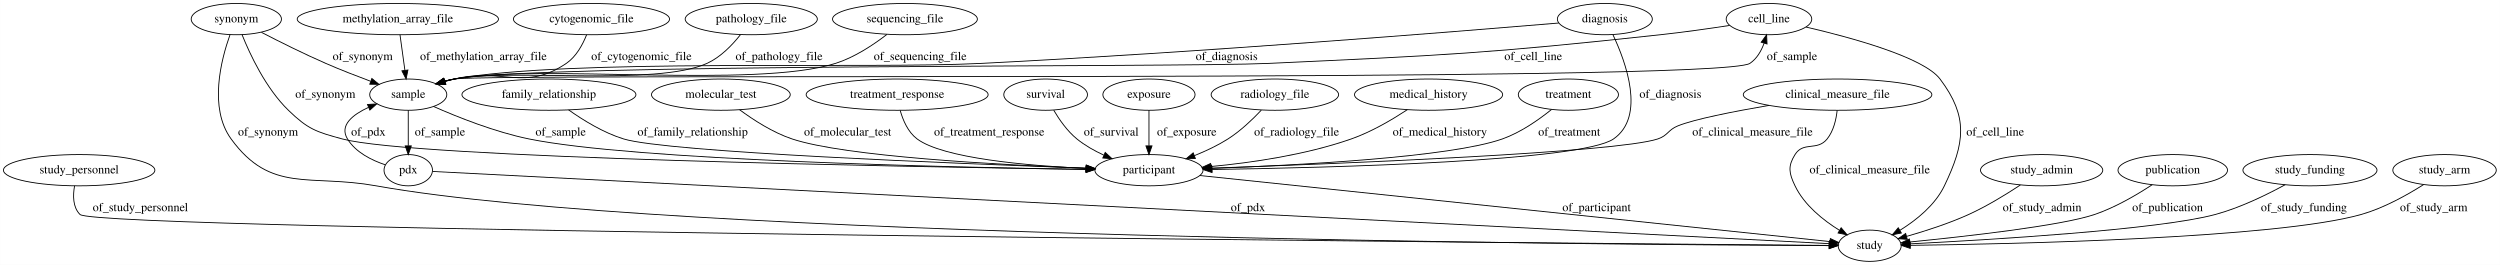
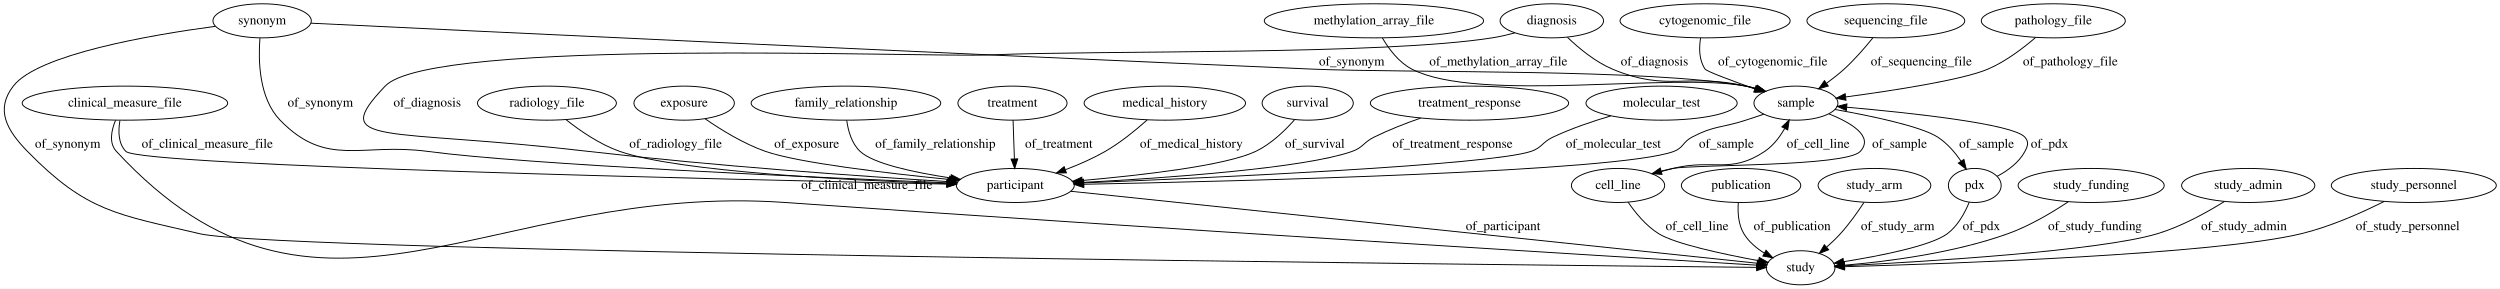
- <svg xmlns="http://www.w3.org/2000/svg" width="2879pt" height="305pt" viewBox="0.00 0.00 2878.89 305.00">
+ <svg xmlns="http://www.w3.org/2000/svg" width="2642pt" height="305pt" viewBox="0.00 0.00 2642.13 305.00">
  <g id="graph0" class="graph" transform="scale(1 1) rotate(0) translate(4 301)">
-     <polygon fill="#ffffff" stroke="transparent" points="-4,4 -4,-301 2874.887,-301 2874.887,4 -4,4" />
+     <polygon fill="#ffffff" stroke="transparent" points="-4,4 -4,-301 2638.127,-301 2638.127,4 -4,4" />
    <g id="node1" class="node">
-       <ellipse fill="none" stroke="#000000" cx="87.092" cy="-105" rx="87.185" ry="18" />
-       <text text-anchor="middle" x="87.092" y="-101.3" font-family="Times,serif" font-size="14.00" fill="#000000">study_personnel</text>
+       <ellipse fill="none" stroke="#000000" cx="273.035" cy="-279" rx="51.991" ry="18" />
+       <text text-anchor="middle" x="273.035" y="-275.3" font-family="Times,serif" font-size="14.00" fill="#000000">synonym</text>
+     </g>
+     <g id="node6" class="node">
+       <ellipse fill="none" stroke="#000000" cx="1894.035" cy="-192" rx="44.393" ry="18" />
+       <text text-anchor="middle" x="1894.035" y="-188.3" font-family="Times,serif" font-size="14.00" fill="#000000">sample</text>
+     </g>
+     <g id="edge3" class="edge">
+       <path fill="none" stroke="#000000" d="M324.715,-276.499C482.904,-268.87 974.522,-245.361 1382.035,-228 1484.021,-223.655 1740.667,-228.606 1841.035,-210 1844.69,-209.322 1848.435,-208.446 1852.163,-207.444" />
+       <polygon fill="#000000" stroke="#000000" points="1853.323,-210.751 1861.916,-204.553 1851.333,-204.04 1853.323,-210.751" />
+       <text text-anchor="middle" x="1424.535" y="-231.8" font-family="Times,serif" font-size="14.00" fill="#000000">of_synonym</text>
+     </g>
+     <g id="node18" class="node">
+       <ellipse fill="none" stroke="#000000" cx="1069.035" cy="-105" rx="62.289" ry="18" />
+       <text text-anchor="middle" x="1069.035" y="-101.3" font-family="Times,serif" font-size="14.00" fill="#000000">participant</text>
+     </g>
+     <g id="edge2" class="edge">
+       <path fill="none" stroke="#000000" d="M270.723,-260.701C268.872,-237.322 269.58,-197.126 292.035,-174 341.403,-123.157 377.795,-150.411 448.035,-141 552.132,-127.053 856.54,-113.517 996.775,-107.819" />
+       <polygon fill="#000000" stroke="#000000" points="997.138,-111.308 1006.989,-107.406 996.856,-104.313 997.138,-111.308" />
+       <text text-anchor="middle" x="334.535" y="-188.3" font-family="Times,serif" font-size="14.00" fill="#000000">of_synonym</text>
+     </g>
+     <g id="node21" class="node">
+       <ellipse fill="none" stroke="#000000" cx="1899.035" cy="-18" rx="36.294" ry="18" />
+       <text text-anchor="middle" x="1899.035" y="-14.3" font-family="Times,serif" font-size="14.00" fill="#000000">study</text>
+     </g>
+     <g id="edge4" class="edge">
+       <path fill="none" stroke="#000000" d="M223.548,-273.184C154.803,-263.971 35.914,-243.544 10.035,-210 -9.135,-185.152 3.096,-163.441 25.035,-141 87.71,-76.891 119.759,-74.518 207.035,-54 289.24,-34.674 1588.692,-21.023 1852.519,-18.443" />
+       <polygon fill="#000000" stroke="#000000" points="1852.568,-21.943 1862.533,-18.345 1852.5,-14.943 1852.568,-21.943" />
+       <text text-anchor="middle" x="67.535" y="-144.8" font-family="Times,serif" font-size="14.00" fill="#000000">of_synonym</text>
+     </g>
+     <g id="node2" class="node">
+       <ellipse fill="none" stroke="#000000" cx="574.035" cy="-192" rx="73.387" ry="18" />
+       <text text-anchor="middle" x="574.035" y="-188.3" font-family="Times,serif" font-size="14.00" fill="#000000">radiology_file</text>
+     </g>
+     <g id="edge30" class="edge">
+       <path fill="none" stroke="#000000" d="M594.08,-174.627C608.797,-162.95 629.838,-148.39 651.035,-141 712.875,-119.441 894.087,-110.406 996.455,-106.939" />
+       <polygon fill="#000000" stroke="#000000" points="996.835,-110.428 1006.715,-106.601 996.605,-103.432 996.835,-110.428" />
+       <text text-anchor="middle" x="710.035" y="-144.8" font-family="Times,serif" font-size="14.00" fill="#000000">of_radiology_file</text>
+     </g>
+     <g id="node3" class="node">
+       <ellipse fill="none" stroke="#000000" cx="1549.035" cy="-192" rx="104.782" ry="18" />
+       <text text-anchor="middle" x="1549.035" y="-188.3" font-family="Times,serif" font-size="14.00" fill="#000000">treatment_response</text>
+     </g>
+     <g id="edge28" class="edge">
+       <path fill="none" stroke="#000000" d="M1497.463,-176.242C1481.306,-170.615 1463.63,-163.729 1448.035,-156 1437.1,-150.58 1436.543,-145.062 1425.035,-141 1374.393,-123.124 1229.761,-112.973 1141.203,-108.266" />
+       <polygon fill="#000000" stroke="#000000" points="1141.126,-104.757 1130.957,-107.733 1140.762,-111.748 1141.126,-104.757" />
+       <text text-anchor="middle" x="1531.035" y="-144.8" font-family="Times,serif" font-size="14.00" fill="#000000">of_treatment_response</text>
+     </g>
+     <g id="node4" class="node">
+       <ellipse fill="none" stroke="#000000" cx="1836.035" cy="-105" rx="63.089" ry="18" />
+       <text text-anchor="middle" x="1836.035" y="-101.3" font-family="Times,serif" font-size="14.00" fill="#000000">publication</text>
+     </g>
+     <g id="edge25" class="edge">
+       <path fill="none" stroke="#000000" d="M1833.124,-86.783C1832.403,-76.461 1833.153,-63.711 1839.035,-54 1844.173,-45.517 1852.136,-38.783 1860.599,-33.546" />
+       <polygon fill="#000000" stroke="#000000" points="1862.448,-36.523 1869.503,-28.619 1859.059,-30.398 1862.448,-36.523" />
+       <text text-anchor="middle" x="1890.035" y="-57.8" font-family="Times,serif" font-size="14.00" fill="#000000">of_publication</text>
+     </g>
+     <g id="node5" class="node">
+       <ellipse fill="none" stroke="#000000" cx="1752.035" cy="-192" rx="79.886" ry="18" />
+       <text text-anchor="middle" x="1752.035" y="-188.3" font-family="Times,serif" font-size="14.00" fill="#000000">molecular_test</text>
+     </g>
+     <g id="edge13" class="edge">
+       <path fill="none" stroke="#000000" d="M1698.499,-178.557C1678.73,-172.739 1656.43,-165.146 1637.035,-156 1625.997,-150.795 1625.612,-144.861 1614.035,-141 1570.349,-126.429 1279.131,-113.242 1141.213,-107.729" />
+       <polygon fill="#000000" stroke="#000000" points="1141.284,-104.229 1131.153,-107.33 1141.006,-111.224 1141.284,-104.229" />
+       <text text-anchor="middle" x="1701.035" y="-144.8" font-family="Times,serif" font-size="14.00" fill="#000000">of_molecular_test</text>
+     </g>
+     <g id="node8" class="node">
+       <ellipse fill="none" stroke="#000000" cx="2083.035" cy="-105" rx="27.895" ry="18" />
+       <text text-anchor="middle" x="2083.035" y="-101.3" font-family="Times,serif" font-size="14.00" fill="#000000">pdx</text>
+     </g>
+     <g id="edge22" class="edge">
+       <path fill="none" stroke="#000000" d="M1935.354,-185.284C1973.319,-178.546 2026.3,-167.537 2044.035,-156 2053.806,-149.644 2062.102,-139.97 2068.498,-130.749" />
+       <polygon fill="#000000" stroke="#000000" points="2071.552,-132.472 2074.034,-122.171 2065.671,-128.676 2071.552,-132.472" />
+       <text text-anchor="middle" x="2095.535" y="-144.8" font-family="Times,serif" font-size="14.00" fill="#000000">of_sample</text>
+     </g>
+     <g id="node17" class="node">
+       <ellipse fill="none" stroke="#000000" cx="1706.035" cy="-105" rx="49.291" ry="18" />
+       <text text-anchor="middle" x="1706.035" y="-101.3" font-family="Times,serif" font-size="14.00" fill="#000000">cell_line</text>
+     </g>
+     <g id="edge23" class="edge">
+       <path fill="none" stroke="#000000" d="M1928.958,-180.656C1952.403,-171.26 1976.564,-156.909 1962.035,-141 1947.138,-124.688 1785.704,-127.298 1764.035,-123 1759.963,-122.192 1755.771,-121.207 1751.593,-120.119" />
+       <polygon fill="#000000" stroke="#000000" points="1752.505,-116.739 1741.932,-117.425 1750.625,-123.482 1752.505,-116.739" />
+       <text text-anchor="middle" x="2003.535" y="-144.8" font-family="Times,serif" font-size="14.00" fill="#000000">of_sample</text>
+     </g>
+     <g id="edge24" class="edge">
+       <path fill="none" stroke="#000000" d="M1860.143,-180.368C1853.801,-178.226 1847.222,-176.027 1841.035,-174 1815.789,-165.728 1807.512,-168.435 1784.035,-156 1774.527,-150.964 1775.104,-144.79 1765.035,-141 1707.878,-119.487 1307.971,-109.515 1141.494,-106.261" />
+       <polygon fill="#000000" stroke="#000000" points="1141.415,-102.759 1131.35,-106.066 1141.28,-109.758 1141.415,-102.759" />
+       <text text-anchor="middle" x="1820.535" y="-144.8" font-family="Times,serif" font-size="14.00" fill="#000000">of_sample</text>
+     </g>
+     <g id="node7" class="node">
+       <ellipse fill="none" stroke="#000000" cx="2166.035" cy="-279" rx="76.087" ry="18" />
+       <text text-anchor="middle" x="2166.035" y="-275.3" font-family="Times,serif" font-size="14.00" fill="#000000">pathology_file</text>
+     </g>
+     <g id="edge31" class="edge">
+       <path fill="none" stroke="#000000" d="M2147.321,-261.41C2134.226,-250.099 2115.784,-236.06 2097.035,-228 2070.655,-216.659 1997.602,-205.393 1946.742,-198.562" />
+       <polygon fill="#000000" stroke="#000000" points="1946.942,-195.059 1936.569,-197.215 1946.023,-201.998 1946.942,-195.059" />
+       <text text-anchor="middle" x="2184.035" y="-231.8" font-family="Times,serif" font-size="14.00" fill="#000000">of_pathology_file</text>
+     </g>
+     <g id="edge27" class="edge">
+       <path fill="none" stroke="#000000" d="M2106.727,-114.698C2117.751,-120.557 2129.787,-129.204 2136.035,-141 2139.155,-146.891 2140.388,-150.951 2136.035,-156 2123.899,-170.075 2015.249,-181.731 1947.723,-187.697" />
+       <polygon fill="#000000" stroke="#000000" points="1947.327,-184.218 1937.667,-188.57 1947.932,-191.192 1947.327,-184.218" />
+       <text text-anchor="middle" x="2162.035" y="-144.8" font-family="Times,serif" font-size="14.00" fill="#000000">of_pdx</text>
+     </g>
+     <g id="edge26" class="edge">
+       <path fill="none" stroke="#000000" d="M2077.211,-87.348C2072.628,-76.159 2065.137,-62.283 2054.035,-54 2036.874,-41.196 1983.668,-30.699 1944.359,-24.41" />
+       <polygon fill="#000000" stroke="#000000" points="1944.862,-20.946 1934.442,-22.864 1943.784,-27.863 1944.862,-20.946" />
+       <text text-anchor="middle" x="2090.035" y="-57.8" font-family="Times,serif" font-size="14.00" fill="#000000">of_pdx</text>
+     </g>
+     <g id="node9" class="node">
+       <ellipse fill="none" stroke="#000000" cx="1636.035" cy="-279" rx="54.691" ry="18" />
+       <text text-anchor="middle" x="1636.035" y="-275.3" font-family="Times,serif" font-size="14.00" fill="#000000">diagnosis</text>
+     </g>
+     <g id="edge7" class="edge">
+       <path fill="none" stroke="#000000" d="M1652.521,-261.597C1664.54,-250.064 1681.845,-235.689 1700.035,-228 1758.226,-203.404 1779.483,-224.229 1841.035,-210 1844.452,-209.21 1847.959,-208.285 1851.463,-207.279" />
+       <polygon fill="#000000" stroke="#000000" points="1852.72,-210.554 1861.252,-204.272 1850.665,-203.863 1852.72,-210.554" />
+       <text text-anchor="middle" x="1744.535" y="-231.8" font-family="Times,serif" font-size="14.00" fill="#000000">of_diagnosis</text>
+     </g>
+     <g id="edge8" class="edge">
+       <path fill="none" stroke="#000000" d="M1597.047,-266.262C1589.175,-264.145 1580.901,-262.238 1573.035,-261 1456.622,-242.676 1160.773,-248.034 1043.035,-243 971.894,-239.958 452.071,-261.63 403.035,-210 341.968,-145.703 400.298,-166.366 618.035,-141 751.757,-125.421 908.58,-114.566 997.632,-109.093" />
+       <polygon fill="#000000" stroke="#000000" points="997.852,-112.586 1007.621,-108.484 997.426,-105.599 997.852,-112.586" />
+       <text text-anchor="middle" x="447.535" y="-188.3" font-family="Times,serif" font-size="14.00" fill="#000000">of_diagnosis</text>
+     </g>
+     <g id="node10" class="node">
+       <ellipse fill="none" stroke="#000000" cx="1977.035" cy="-105" rx="59.59" ry="18" />
+       <text text-anchor="middle" x="1977.035" y="-101.3" font-family="Times,serif" font-size="14.00" fill="#000000">study_arm</text>
+     </g>
+     <g id="edge5" class="edge">
+       <path fill="none" stroke="#000000" d="M1966.038,-87.194C1959.373,-77.009 1950.373,-64.259 1941.035,-54 1936.623,-49.153 1931.578,-44.331 1926.552,-39.866" />
+       <polygon fill="#000000" stroke="#000000" points="1928.632,-37.04 1918.762,-33.191 1924.078,-42.356 1928.632,-37.04" />
+       <text text-anchor="middle" x="2001.535" y="-57.8" font-family="Times,serif" font-size="14.00" fill="#000000">of_study_arm</text>
+     </g>
+     <g id="node11" class="node">
+       <ellipse fill="none" stroke="#000000" cx="1448.035" cy="-279" rx="115.88" ry="18" />
+       <text text-anchor="middle" x="1448.035" y="-275.3" font-family="Times,serif" font-size="14.00" fill="#000000">methylation_array_file</text>
+     </g>
+     <g id="edge29" class="edge">
+       <path fill="none" stroke="#000000" d="M1456.909,-261.038C1463.703,-249.409 1474.249,-235.148 1488.035,-228 1557.766,-191.846 1763.89,-224.77 1841.035,-210 1844.686,-209.301 1848.428,-208.409 1852.155,-207.398" />
+       <polygon fill="#000000" stroke="#000000" points="1853.321,-210.702 1861.904,-204.49 1851.321,-203.994 1853.321,-210.702" />
+       <text text-anchor="middle" x="1579.535" y="-231.8" font-family="Times,serif" font-size="14.00" fill="#000000">of_methylation_array_file</text>
+     </g>
+     <g id="node12" class="node">
+       <ellipse fill="none" stroke="#000000" cx="719.035" cy="-192" rx="53.091" ry="18" />
+       <text text-anchor="middle" x="719.035" y="-188.3" font-family="Times,serif" font-size="14.00" fill="#000000">exposure</text>
+     </g>
+     <g id="edge16" class="edge">
+       <path fill="none" stroke="#000000" d="M741.161,-175.494C757.845,-163.917 781.759,-149.113 805.035,-141 839.759,-128.896 933.183,-117.941 999,-111.376" />
+       <polygon fill="#000000" stroke="#000000" points="999.704,-114.824 1009.313,-110.361 999.018,-107.858 999.704,-114.824" />
+       <text text-anchor="middle" x="848.535" y="-144.8" font-family="Times,serif" font-size="14.00" fill="#000000">of_exposure</text>
+     </g>
+     <g id="node13" class="node">
+       <ellipse fill="none" stroke="#000000" cx="890.035" cy="-192" rx="100.182" ry="18" />
+       <text text-anchor="middle" x="890.035" y="-188.3" font-family="Times,serif" font-size="14.00" fill="#000000">family_relationship</text>
+     </g>
+     <g id="edge14" class="edge">
+       <path fill="none" stroke="#000000" d="M890.912,-173.542C892.415,-162.607 896.125,-149.308 905.035,-141 919.077,-127.907 962.092,-118.757 1000.544,-112.958" />
+       <polygon fill="#000000" stroke="#000000" points="1001.325,-116.381 1010.719,-111.483 1000.321,-109.454 1001.325,-116.381" />
+       <text text-anchor="middle" x="984.535" y="-144.8" font-family="Times,serif" font-size="14.00" fill="#000000">of_family_relationship</text>
+     </g>
+     <g id="node14" class="node">
+       <ellipse fill="none" stroke="#000000" cx="128.035" cy="-192" rx="108.581" ry="18" />
+       <text text-anchor="middle" x="128.035" y="-188.3" font-family="Times,serif" font-size="14.00" fill="#000000">clinical_measure_file</text>
+     </g>
+     <g id="edge12" class="edge">
+       <path fill="none" stroke="#000000" d="M122.748,-173.567C120.837,-162.641 120.847,-149.343 129.035,-141 144.193,-125.556 778.947,-111.001 996.648,-106.456" />
+       <polygon fill="#000000" stroke="#000000" points="996.77,-109.954 1006.695,-106.247 996.625,-102.955 996.77,-109.954" />
+       <text text-anchor="middle" x="215.035" y="-144.8" font-family="Times,serif" font-size="14.00" fill="#000000">of_clinical_measure_file</text>
+     </g>
+     <g id="edge11" class="edge">
+       <path fill="none" stroke="#000000" d="M118.068,-173.822C113.614,-162.993 110.969,-149.706 119.035,-141 333.217,90.165 511.674,-109.112 826.035,-87 1223.366,-59.052 1703.794,-29.757 1852.753,-20.777" />
+       <polygon fill="#000000" stroke="#000000" points="1853.128,-24.261 1862.899,-20.166 1852.707,-17.273 1853.128,-24.261" />
+       <text text-anchor="middle" x="912.035" y="-101.3" font-family="Times,serif" font-size="14.00" fill="#000000">of_clinical_measure_file</text>
+     </g>
+     <g id="node15" class="node">
+       <ellipse fill="none" stroke="#000000" cx="1066.035" cy="-192" rx="57.69" ry="18" />
+       <text text-anchor="middle" x="1066.035" y="-188.3" font-family="Times,serif" font-size="14.00" fill="#000000">treatment</text>
+     </g>
+     <g id="edge9" class="edge">
+       <path fill="none" stroke="#000000" d="M1066.657,-173.974C1067.063,-162.192 1067.602,-146.561 1068.064,-133.158" />
+       <polygon fill="#000000" stroke="#000000" points="1071.567,-133.118 1068.414,-123.003 1064.571,-132.877 1071.567,-133.118" />
+       <text text-anchor="middle" x="1115.035" y="-144.8" font-family="Times,serif" font-size="14.00" fill="#000000">of_treatment</text>
+     </g>
+     <g id="node16" class="node">
+       <ellipse fill="none" stroke="#000000" cx="1798.035" cy="-279" rx="89.885" ry="18" />
+       <text text-anchor="middle" x="1798.035" y="-275.3" font-family="Times,serif" font-size="14.00" fill="#000000">cytogenomic_file</text>
+     </g>
+     <g id="edge32" class="edge">
+       <path fill="none" stroke="#000000" d="M1793.27,-260.973C1791.581,-250.464 1791.479,-237.461 1798.035,-228 1799.73,-225.554 1825.857,-215.838 1850.425,-207.115" />
+       <polygon fill="#000000" stroke="#000000" points="1851.799,-210.342 1860.065,-203.714 1849.47,-203.741 1851.799,-210.342" />
+       <text text-anchor="middle" x="1869.535" y="-231.8" font-family="Times,serif" font-size="14.00" fill="#000000">of_cytogenomic_file</text>
+     </g>
+     <g id="edge19" class="edge">
+       <path fill="none" stroke="#000000" d="M1742.671,-117.083C1749.72,-119.204 1757.075,-121.281 1764.035,-123 1806.602,-133.516 1824.6,-116.606 1861.035,-141 1869.88,-146.922 1876.881,-156.103 1882.116,-165.052" />
+       <polygon fill="#000000" stroke="#000000" points="1879.161,-166.95 1886.936,-174.148 1885.346,-163.673 1879.161,-166.95" />
+       <text text-anchor="middle" x="1917.535" y="-144.8" font-family="Times,serif" font-size="14.00" fill="#000000">of_cell_line</text>
+     </g>
+     <g id="edge20" class="edge">
+       <path fill="none" stroke="#000000" d="M1716.686,-87.34C1724.333,-76.148 1735.631,-62.272 1749.035,-54 1766.482,-43.233 1816.713,-32.468 1854.273,-25.554" />
+       <polygon fill="#000000" stroke="#000000" points="1855.274,-28.93 1864.493,-23.709 1854.03,-22.041 1855.274,-28.93" />
+       <text text-anchor="middle" x="1789.535" y="-57.8" font-family="Times,serif" font-size="14.00" fill="#000000">of_cell_line</text>
+     </g>
+     <g id="edge1" class="edge">
+       <path fill="none" stroke="#000000" d="M1127.729,-98.848C1284.793,-82.384 1712.309,-37.572 1853.27,-22.797" />
+       <polygon fill="#000000" stroke="#000000" points="1853.725,-26.269 1863.306,-21.745 1852.995,-19.307 1853.725,-26.269" />
+       <text text-anchor="middle" x="1584.535" y="-57.8" font-family="Times,serif" font-size="14.00" fill="#000000">of_participant</text>
+     </g>
+     <g id="node19" class="node">
+       <ellipse fill="none" stroke="#000000" cx="2206.035" cy="-105" rx="77.187" ry="18" />
+       <text text-anchor="middle" x="2206.035" y="-101.3" font-family="Times,serif" font-size="14.00" fill="#000000">study_funding</text>
+     </g>
+     <g id="edge21" class="edge">
+       <path fill="none" stroke="#000000" d="M2181.802,-87.722C2164.754,-76.398 2140.975,-62.22 2118.035,-54 2060.659,-33.44 1990.576,-24.543 1945.395,-20.746" />
+       <polygon fill="#000000" stroke="#000000" points="1945.552,-17.248 1935.307,-19.949 1945,-24.226 1945.552,-17.248" />
+       <text text-anchor="middle" x="2210.035" y="-57.8" font-family="Times,serif" font-size="14.00" fill="#000000">of_study_funding</text>
+     </g>
+     <g id="node20" class="node">
+       <ellipse fill="none" stroke="#000000" cx="1227.035" cy="-192" rx="85.285" ry="18" />
+       <text text-anchor="middle" x="1227.035" y="-188.3" font-family="Times,serif" font-size="14.00" fill="#000000">medical_history</text>
+     </g>
+     <g id="edge15" class="edge">
+       <path fill="none" stroke="#000000" d="M1208.348,-174.207C1196.389,-163.522 1180.142,-150.252 1164.035,-141 1150.987,-133.506 1136.085,-127.008 1122.014,-121.675" />
+       <polygon fill="#000000" stroke="#000000" points="1123.032,-118.321 1112.438,-118.172 1120.627,-124.895 1123.032,-118.321" />
+       <text text-anchor="middle" x="1255.035" y="-144.8" font-family="Times,serif" font-size="14.00" fill="#000000">of_medical_history</text>
+     </g>
+     <g id="node22" class="node">
+       <ellipse fill="none" stroke="#000000" cx="1378.035" cy="-192" rx="48.192" ry="18" />
+       <text text-anchor="middle" x="1378.035" y="-188.3" font-family="Times,serif" font-size="14.00" fill="#000000">survival</text>
+     </g>
+     <g id="edge17" class="edge">
+       <path fill="none" stroke="#000000" d="M1364.093,-174.405C1353.976,-162.94 1339.261,-148.723 1323.035,-141 1291.495,-125.988 1203.245,-115.857 1139.622,-110.261" />
+       <polygon fill="#000000" stroke="#000000" points="1139.898,-106.772 1129.635,-109.402 1139.298,-113.746 1139.898,-106.772" />
+       <text text-anchor="middle" x="1385.535" y="-144.8" font-family="Times,serif" font-size="14.00" fill="#000000">of_survival</text>
+     </g>
+     <g id="node23" class="node">
+       <ellipse fill="none" stroke="#000000" cx="2372.035" cy="-105" rx="70.388" ry="18" />
+       <text text-anchor="middle" x="2372.035" y="-101.3" font-family="Times,serif" font-size="14.00" fill="#000000">study_admin</text>
+     </g>
+     <g id="edge10" class="edge">
+       <path fill="none" stroke="#000000" d="M2346.751,-88.005C2328.055,-76.348 2301.521,-61.654 2276.035,-54 2215.297,-35.758 2032.024,-24.567 1945.376,-20.158" />
+       <polygon fill="#000000" stroke="#000000" points="1945.466,-16.658 1935.303,-19.654 1945.116,-23.649 1945.466,-16.658" />
+       <text text-anchor="middle" x="2367.535" y="-57.8" font-family="Times,serif" font-size="14.00" fill="#000000">of_study_admin</text>
+     </g>
+     <g id="node24" class="node">
+       <ellipse fill="none" stroke="#000000" cx="2547.035" cy="-105" rx="87.185" ry="18" />
+       <text text-anchor="middle" x="2547.035" y="-101.3" font-family="Times,serif" font-size="14.00" fill="#000000">study_personnel</text>
+     </g>
+     <g id="edge6" class="edge">
+       <path fill="none" stroke="#000000" d="M2515.718,-88.114C2492.284,-76.35 2459.064,-61.476 2428.035,-54 2337.113,-32.095 2057.251,-22.283 1945.666,-19.167" />
+       <polygon fill="#000000" stroke="#000000" points="1945.497,-15.661 1935.405,-18.886 1945.305,-22.659 1945.497,-15.661" />
+       <text text-anchor="middle" x="2540.535" y="-57.8" font-family="Times,serif" font-size="14.00" fill="#000000">of_study_personnel</text>
    </g>
    <g id="node25" class="node">
-       <ellipse fill="none" stroke="#000000" cx="2149.092" cy="-18" rx="36.294" ry="18" />
-       <text text-anchor="middle" x="2149.092" y="-14.3" font-family="Times,serif" font-size="14.00" fill="#000000">study</text>
-     </g>
-     <g id="edge9" class="edge">
-       <path fill="none" stroke="#000000" d="M81.834,-87.003C79.812,-75.963 79.692,-62.382 88.092,-54 106.526,-35.605 1796.729,-20.888 2102.085,-18.378" />
-       <polygon fill="#000000" stroke="#000000" points="2102.387,-21.876 2112.358,-18.294 2102.33,-14.876 2102.387,-21.876" />
-       <text text-anchor="middle" x="157.592" y="-57.8" font-family="Times,serif" font-size="14.00" fill="#000000">of_study_personnel</text>
-     </g>
-     <g id="node2" class="node">
-       <ellipse fill="none" stroke="#000000" cx="2033.092" cy="-279" rx="49.291" ry="18" />
-       <text text-anchor="middle" x="2033.092" y="-275.3" font-family="Times,serif" font-size="14.00" fill="#000000">cell_line</text>
-     </g>
-     <g id="node22" class="node">
-       <ellipse fill="none" stroke="#000000" cx="466.092" cy="-192" rx="44.393" ry="18" />
-       <text text-anchor="middle" x="466.092" y="-188.3" font-family="Times,serif" font-size="14.00" fill="#000000">sample</text>
-     </g>
-     <g id="edge28" class="edge">
-       <path fill="none" stroke="#000000" d="M1987.767,-271.693C1964.078,-268.073 1934.576,-263.872 1908.092,-261 1708.284,-239.331 1657.859,-237.265 1457.092,-228 1352.962,-223.195 621.772,-227.974 519.092,-210 515.38,-209.35 511.576,-208.484 507.794,-207.482" />
-       <polygon fill="#000000" stroke="#000000" points="508.491,-204.039 497.909,-204.569 506.512,-210.753 508.491,-204.039" />
-       <text text-anchor="middle" x="1761.592" y="-231.8" font-family="Times,serif" font-size="14.00" fill="#000000">of_cell_line</text>
-     </g>
-     <g id="edge29" class="edge">
-       <path fill="none" stroke="#000000" d="M2075.841,-269.839C2127.896,-257.746 2211.231,-235.037 2230.092,-210 2263.013,-166.301 2258.758,-136.329 2235.092,-87 2224.442,-64.8 2202.782,-47.489 2183.866,-35.759" />
-       <polygon fill="#000000" stroke="#000000" points="2185.53,-32.677 2175.139,-30.609 2181.972,-38.706 2185.53,-32.677" />
-       <text text-anchor="middle" x="2293.592" y="-144.8" font-family="Times,serif" font-size="14.00" fill="#000000">of_cell_line</text>
-     </g>
-     <g id="node3" class="node">
-       <ellipse fill="none" stroke="#000000" cx="1319.092" cy="-105" rx="62.289" ry="18" />
-       <text text-anchor="middle" x="1319.092" y="-101.3" font-family="Times,serif" font-size="14.00" fill="#000000">participant</text>
-     </g>
-     <g id="edge21" class="edge">
-       <path fill="none" stroke="#000000" d="M1377.787,-98.848C1534.85,-82.384 1962.367,-37.572 2103.327,-22.797" />
-       <polygon fill="#000000" stroke="#000000" points="2103.782,-26.269 2113.363,-21.745 2103.053,-19.307 2103.782,-26.269" />
-       <text text-anchor="middle" x="1834.592" y="-57.8" font-family="Times,serif" font-size="14.00" fill="#000000">of_participant</text>
-     </g>
-     <g id="node4" class="node">
-       <ellipse fill="none" stroke="#000000" cx="826.092" cy="-192" rx="79.886" ry="18" />
-       <text text-anchor="middle" x="826.092" y="-188.3" font-family="Times,serif" font-size="14.00" fill="#000000">molecular_test</text>
-     </g>
-     <g id="edge4" class="edge">
-       <path fill="none" stroke="#000000" d="M847.629,-174.649C863.39,-162.982 885.827,-148.425 908.092,-141 968.94,-120.708 1145.812,-111.189 1246.584,-107.301" />
-       <polygon fill="#000000" stroke="#000000" points="1246.829,-110.794 1256.69,-106.92 1246.565,-103.799 1246.829,-110.794" />
-       <text text-anchor="middle" x="972.092" y="-144.8" font-family="Times,serif" font-size="14.00" fill="#000000">of_molecular_test</text>
-     </g>
-     <g id="node5" class="node">
-       <ellipse fill="none" stroke="#000000" cx="454.092" cy="-279" rx="115.88" ry="18" />
-       <text text-anchor="middle" x="454.092" y="-275.3" font-family="Times,serif" font-size="14.00" fill="#000000">methylation_array_file</text>
-     </g>
-     <g id="edge27" class="edge">
-       <path fill="none" stroke="#000000" d="M456.579,-260.974C458.204,-249.192 460.36,-233.561 462.208,-220.158" />
-       <polygon fill="#000000" stroke="#000000" points="465.71,-220.388 463.609,-210.003 458.775,-219.431 465.71,-220.388" />
-       <text text-anchor="middle" x="552.592" y="-231.8" font-family="Times,serif" font-size="14.00" fill="#000000">of_methylation_array_file</text>
-     </g>
-     <g id="node6" class="node">
-       <ellipse fill="none" stroke="#000000" cx="2347.092" cy="-105" rx="70.388" ry="18" />
-       <text text-anchor="middle" x="2347.092" y="-101.3" font-family="Times,serif" font-size="14.00" fill="#000000">study_admin</text>
-     </g>
-     <g id="edge16" class="edge">
-       <path fill="none" stroke="#000000" d="M2322.592,-87.965C2306.281,-77.175 2284.068,-63.513 2263.092,-54 2240.144,-43.593 2213.322,-34.96 2191.463,-28.759" />
-       <polygon fill="#000000" stroke="#000000" points="2192.371,-25.379 2181.8,-26.084 2190.503,-32.126 2192.371,-25.379" />
-       <text text-anchor="middle" x="2347.592" y="-57.8" font-family="Times,serif" font-size="14.00" fill="#000000">of_study_admin</text>
-     </g>
-     <g id="node7" class="node">
-       <ellipse fill="none" stroke="#000000" cx="1029.092" cy="-192" rx="104.782" ry="18" />
-       <text text-anchor="middle" x="1029.092" y="-188.3" font-family="Times,serif" font-size="14.00" fill="#000000">treatment_response</text>
-     </g>
-     <g id="edge1" class="edge">
-       <path fill="none" stroke="#000000" d="M1032.604,-173.842C1035.758,-162.591 1041.579,-148.837 1052.092,-141 1081.966,-118.731 1178.07,-110.237 1246.397,-106.997" />
-       <polygon fill="#000000" stroke="#000000" points="1246.853,-110.48 1256.687,-106.538 1246.541,-103.487 1246.853,-110.48" />
-       <text text-anchor="middle" x="1135.092" y="-144.8" font-family="Times,serif" font-size="14.00" fill="#000000">of_treatment_response</text>
-     </g>
-     <g id="node8" class="node">
-       <ellipse fill="none" stroke="#000000" cx="466.092" cy="-105" rx="27.895" ry="18" />
-       <text text-anchor="middle" x="466.092" y="-101.3" font-family="Times,serif" font-size="14.00" fill="#000000">pdx</text>
-     </g>
-     <g id="edge3" class="edge">
-       <path fill="none" stroke="#000000" d="M439.699,-111.201C424.084,-116.374 405.56,-125.485 396.092,-141 386.602,-156.553 401.778,-168.808 420.397,-177.404" />
-       <polygon fill="#000000" stroke="#000000" points="419.146,-180.674 429.72,-181.328 421.861,-174.222 419.146,-180.674" />
-       <text text-anchor="middle" x="420.092" y="-144.8" font-family="Times,serif" font-size="14.00" fill="#000000">of_pdx</text>
-     </g>
-     <g id="edge2" class="edge">
-       <path fill="none" stroke="#000000" d="M494.248,-103.545C690.581,-93.395 1854.52,-33.227 2102.602,-20.403" />
-       <polygon fill="#000000" stroke="#000000" points="2102.913,-23.892 2112.719,-19.88 2102.552,-16.901 2102.913,-23.892" />
-       <text text-anchor="middle" x="1433.092" y="-57.8" font-family="Times,serif" font-size="14.00" fill="#000000">of_pdx</text>
-     </g>
-     <g id="node9" class="node">
-       <ellipse fill="none" stroke="#000000" cx="677.092" cy="-279" rx="89.885" ry="18" />
-       <text text-anchor="middle" x="677.092" y="-275.3" font-family="Times,serif" font-size="14.00" fill="#000000">cytogenomic_file</text>
-     </g>
-     <g id="edge8" class="edge">
-       <path fill="none" stroke="#000000" d="M671.506,-261.015C667.023,-249.685 659.555,-235.778 648.092,-228 600.191,-195.495 575.417,-223.368 519.092,-210 515.68,-209.19 512.176,-208.251 508.674,-207.234" />
-       <polygon fill="#000000" stroke="#000000" points="509.477,-203.82 498.89,-204.211 507.411,-210.507 509.477,-203.82" />
-       <text text-anchor="middle" x="734.592" y="-231.8" font-family="Times,serif" font-size="14.00" fill="#000000">of_cytogenomic_file</text>
-     </g>
-     <g id="node10" class="node">
-       <ellipse fill="none" stroke="#000000" cx="2498.092" cy="-105" rx="63.089" ry="18" />
-       <text text-anchor="middle" x="2498.092" y="-101.3" font-family="Times,serif" font-size="14.00" fill="#000000">publication</text>
-     </g>
-     <g id="edge11" class="edge">
-       <path fill="none" stroke="#000000" d="M2474.443,-88.293C2456.941,-76.775 2432.074,-62.13 2408.092,-54 2369.707,-40.988 2258.865,-28.613 2195.317,-22.318" />
-       <polygon fill="#000000" stroke="#000000" points="2195.458,-18.815 2185.164,-21.324 2194.776,-25.782 2195.458,-18.815" />
-       <text text-anchor="middle" x="2492.092" y="-57.8" font-family="Times,serif" font-size="14.00" fill="#000000">of_publication</text>
-     </g>
-     <g id="node11" class="node">
-       <ellipse fill="none" stroke="#000000" cx="2656.092" cy="-105" rx="77.187" ry="18" />
-       <text text-anchor="middle" x="2656.092" y="-101.3" font-family="Times,serif" font-size="14.00" fill="#000000">study_funding</text>
-     </g>
-     <g id="edge25" class="edge">
-       <path fill="none" stroke="#000000" d="M2627.536,-88.271C2606.137,-76.584 2575.733,-61.739 2547.092,-54 2481.941,-36.395 2285.959,-24.757 2195.622,-20.184" />
-       <polygon fill="#000000" stroke="#000000" points="2195.565,-16.677 2185.403,-19.674 2195.216,-23.668 2195.565,-16.677" />
-       <text text-anchor="middle" x="2649.092" y="-57.8" font-family="Times,serif" font-size="14.00" fill="#000000">of_study_funding</text>
-     </g>
-     <g id="node12" class="node">
-       <ellipse fill="none" stroke="#000000" cx="1200.092" cy="-192" rx="48.192" ry="18" />
-       <text text-anchor="middle" x="1200.092" y="-188.3" font-family="Times,serif" font-size="14.00" fill="#000000">survival</text>
-     </g>
-     <g id="edge26" class="edge">
-       <path fill="none" stroke="#000000" d="M1209.436,-174.048C1215.768,-163.303 1224.993,-150.025 1236.092,-141 1245.235,-133.566 1256.147,-127.397 1267.007,-122.391" />
-       <polygon fill="#000000" stroke="#000000" points="1268.703,-125.471 1276.491,-118.288 1265.923,-119.046 1268.703,-125.471" />
-       <text text-anchor="middle" x="1275.592" y="-144.8" font-family="Times,serif" font-size="14.00" fill="#000000">of_survival</text>
-     </g>
-     <g id="node13" class="node">
-       <ellipse fill="none" stroke="#000000" cx="1802.092" cy="-192" rx="57.69" ry="18" />
-       <text text-anchor="middle" x="1802.092" y="-188.3" font-family="Times,serif" font-size="14.00" fill="#000000">treatment</text>
-     </g>
-     <g id="edge7" class="edge">
-       <path fill="none" stroke="#000000" d="M1782.65,-174.89C1768.127,-163.177 1747.217,-148.464 1726.092,-141 1666.279,-119.867 1491.376,-110.691 1391.397,-107.08" />
-       <polygon fill="#000000" stroke="#000000" points="1391.486,-103.581 1381.369,-106.727 1391.24,-110.577 1391.486,-103.581" />
-       <text text-anchor="middle" x="1803.092" y="-144.8" font-family="Times,serif" font-size="14.00" fill="#000000">of_treatment</text>
-     </g>
-     <g id="node14" class="node">
-       <ellipse fill="none" stroke="#000000" cx="861.092" cy="-279" rx="76.087" ry="18" />
-       <text text-anchor="middle" x="861.092" y="-275.3" font-family="Times,serif" font-size="14.00" fill="#000000">pathology_file</text>
-     </g>
-     <g id="edge23" class="edge">
-       <path fill="none" stroke="#000000" d="M848.615,-261.009C839.434,-249.368 825.845,-235.103 810.092,-228 751.028,-201.369 582.66,-222.528 519.092,-210 515.446,-209.281 511.705,-208.375 507.981,-207.355" />
-       <polygon fill="#000000" stroke="#000000" points="508.818,-203.952 498.235,-204.433 506.808,-210.657 508.818,-203.952" />
-       <text text-anchor="middle" x="893.092" y="-231.8" font-family="Times,serif" font-size="14.00" fill="#000000">of_pathology_file</text>
-     </g>
-     <g id="node15" class="node">
-       <ellipse fill="none" stroke="#000000" cx="628.092" cy="-192" rx="100.182" ry="18" />
-       <text text-anchor="middle" x="628.092" y="-188.3" font-family="Times,serif" font-size="14.00" fill="#000000">family_relationship</text>
-     </g>
-     <g id="edge5" class="edge">
-       <path fill="none" stroke="#000000" d="M650.751,-174.461C667.315,-162.705 690.857,-148.12 714.092,-141 763.817,-125.762 1097.583,-112.589 1247.005,-107.379" />
-       <polygon fill="#000000" stroke="#000000" points="1247.134,-110.877 1257.007,-107.033 1246.892,-103.881 1247.134,-110.877" />
-       <text text-anchor="middle" x="793.592" y="-144.8" font-family="Times,serif" font-size="14.00" fill="#000000">of_family_relationship</text>
-     </g>
-     <g id="node16" class="node">
-       <ellipse fill="none" stroke="#000000" cx="2811.092" cy="-105" rx="59.59" ry="18" />
-       <text text-anchor="middle" x="2811.092" y="-101.3" font-family="Times,serif" font-size="14.00" fill="#000000">study_arm</text>
-     </g>
-     <g id="edge17" class="edge">
-       <path fill="none" stroke="#000000" d="M2787.06,-88.508C2768.347,-76.615 2741.241,-61.404 2715.092,-54 2617.957,-26.496 2313.272,-19.956 2195.866,-18.442" />
-       <polygon fill="#000000" stroke="#000000" points="2195.8,-14.941 2185.758,-18.318 2195.714,-21.941 2195.8,-14.941" />
-       <text text-anchor="middle" x="2798.592" y="-57.8" font-family="Times,serif" font-size="14.00" fill="#000000">of_study_arm</text>
-     </g>
-     <g id="node17" class="node">
-       <ellipse fill="none" stroke="#000000" cx="268.092" cy="-279" rx="51.991" ry="18" />
-       <text text-anchor="middle" x="268.092" y="-275.3" font-family="Times,serif" font-size="14.00" fill="#000000">synonym</text>
-     </g>
-     <g id="edge32" class="edge">
-       <path fill="none" stroke="#000000" d="M274.704,-261.022C283.789,-238.354 302.026,-199.295 328.092,-174 350.494,-152.261 359.957,-149.143 390.092,-141 471.735,-118.938 1042.374,-108.871 1246.606,-105.945" />
-       <polygon fill="#000000" stroke="#000000" points="1246.683,-109.445 1256.632,-105.803 1246.584,-102.445 1246.683,-109.445" />
-       <text text-anchor="middle" x="370.592" y="-188.3" font-family="Times,serif" font-size="14.00" fill="#000000">of_synonym</text>
-     </g>
-     <g id="edge31" class="edge">
-       <path fill="none" stroke="#000000" d="M297.037,-263.723C317.485,-253.164 345.666,-239.081 371.092,-228 387.696,-220.764 406.264,-213.541 422.55,-207.484" />
-       <polygon fill="#000000" stroke="#000000" points="424.183,-210.613 432.358,-203.874 421.764,-204.044 424.183,-210.613" />
-       <text text-anchor="middle" x="413.592" y="-231.8" font-family="Times,serif" font-size="14.00" fill="#000000">of_synonym</text>
-     </g>
-     <g id="edge30" class="edge">
-       <path fill="none" stroke="#000000" d="M260.775,-260.859C250.589,-232.361 236.131,-176.679 262.092,-141 307.988,-77.924 352.314,-100.787 429.092,-87 763.674,-26.919 1861.873,-19.131 2102.305,-18.141" />
-       <polygon fill="#000000" stroke="#000000" points="2102.467,-21.641 2112.454,-18.102 2102.44,-14.641 2102.467,-21.641" />
-       <text text-anchor="middle" x="304.592" y="-144.8" font-family="Times,serif" font-size="14.00" fill="#000000">of_synonym</text>
-     </g>
-     <g id="node18" class="node">
-       <ellipse fill="none" stroke="#000000" cx="1038.092" cy="-279" rx="83.386" ry="18" />
-       <text text-anchor="middle" x="1038.092" y="-275.3" font-family="Times,serif" font-size="14.00" fill="#000000">sequencing_file</text>
-     </g>
-     <g id="edge6" class="edge">
-       <path fill="none" stroke="#000000" d="M1017.252,-261.331C1001.956,-249.513 980.093,-234.908 958.092,-228 864.939,-198.749 615.078,-227.882 519.092,-210 515.438,-209.319 511.693,-208.44 507.965,-207.437" />
-       <polygon fill="#000000" stroke="#000000" points="508.796,-204.033 498.213,-204.543 506.805,-210.744 508.796,-204.033" />
-       <text text-anchor="middle" x="1055.592" y="-231.8" font-family="Times,serif" font-size="14.00" fill="#000000">of_sequencing_file</text>
-     </g>
-     <g id="node19" class="node">
-       <ellipse fill="none" stroke="#000000" cx="2112.092" cy="-192" rx="108.581" ry="18" />
-       <text text-anchor="middle" x="2112.092" y="-188.3" font-family="Times,serif" font-size="14.00" fill="#000000">clinical_measure_file</text>
-     </g>
-     <g id="edge14" class="edge">
-       <path fill="none" stroke="#000000" d="M2033.12,-179.627C1992.321,-172.624 1947.169,-163.743 1928.092,-156 1916.784,-151.41 1916.678,-144.835 1905.092,-141 1857.519,-125.254 1537.233,-112.456 1391.295,-107.368" />
-       <polygon fill="#000000" stroke="#000000" points="1391.21,-103.863 1381.095,-107.015 1390.968,-110.859 1391.21,-103.863" />
-       <text text-anchor="middle" x="2014.092" y="-144.8" font-family="Times,serif" font-size="14.00" fill="#000000">of_clinical_measure_file</text>
-     </g>
-     <g id="edge15" class="edge">
-       <path fill="none" stroke="#000000" d="M2111.6,-173.809C2110.456,-163.242 2107.477,-150.235 2100.092,-141 2088.671,-126.718 2072.791,-138.504 2063.092,-123 2054.607,-109.436 2056.171,-101.426 2063.092,-87 2073.743,-64.8 2095.402,-47.489 2114.319,-35.759" />
-       <polygon fill="#000000" stroke="#000000" points="2116.212,-38.706 2123.045,-30.609 2112.654,-32.677 2116.212,-38.706" />
-       <text text-anchor="middle" x="2149.092" y="-101.3" font-family="Times,serif" font-size="14.00" fill="#000000">of_clinical_measure_file</text>
-     </g>
-     <g id="node20" class="node">
-       <ellipse fill="none" stroke="#000000" cx="1844.092" cy="-279" rx="54.691" ry="18" />
-       <text text-anchor="middle" x="1844.092" y="-275.3" font-family="Times,serif" font-size="14.00" fill="#000000">diagnosis</text>
-     </g>
-     <g id="edge12" class="edge">
-       <path fill="none" stroke="#000000" d="M1853.458,-260.901C1868.178,-229.748 1891.416,-166.847 1854.092,-141 1816.994,-115.309 1529.177,-107.883 1391.719,-105.792" />
-       <polygon fill="#000000" stroke="#000000" points="1391.739,-102.292 1381.688,-105.645 1391.636,-109.291 1391.739,-102.292" />
-       <text text-anchor="middle" x="1919.592" y="-188.3" font-family="Times,serif" font-size="14.00" fill="#000000">of_diagnosis</text>
-     </g>
-     <g id="edge13" class="edge">
-       <path fill="none" stroke="#000000" d="M1790.994,-274.475C1672.044,-264.503 1375.086,-240.53 1126.092,-228 991.315,-221.218 651.896,-233.964 519.092,-210 515.384,-209.331 511.582,-208.451 507.801,-207.44" />
-       <polygon fill="#000000" stroke="#000000" points="508.501,-203.998 497.919,-204.513 506.513,-210.709 508.501,-203.998" />
-       <text text-anchor="middle" x="1408.592" y="-231.8" font-family="Times,serif" font-size="14.00" fill="#000000">of_diagnosis</text>
-     </g>
-     <g id="node21" class="node">
-       <ellipse fill="none" stroke="#000000" cx="1319.092" cy="-192" rx="53.091" ry="18" />
-       <text text-anchor="middle" x="1319.092" y="-188.3" font-family="Times,serif" font-size="14.00" fill="#000000">exposure</text>
-     </g>
-     <g id="edge22" class="edge">
-       <path fill="none" stroke="#000000" d="M1319.092,-173.974C1319.092,-162.192 1319.092,-146.561 1319.092,-133.158" />
-       <polygon fill="#000000" stroke="#000000" points="1322.592,-133.003 1319.092,-123.003 1315.592,-133.003 1322.592,-133.003" />
-       <text text-anchor="middle" x="1362.592" y="-144.8" font-family="Times,serif" font-size="14.00" fill="#000000">of_exposure</text>
-     </g>
-     <g id="edge19" class="edge">
-       <path fill="none" stroke="#000000" d="M497.903,-204.607C504.786,-206.823 512.1,-208.802 519.092,-210 559.944,-217.001 1976.601,-205.016 2011.092,-228 2019.08,-233.323 2024.182,-242.216 2027.435,-251.1" />
-       <polygon fill="#000000" stroke="#000000" points="2024.157,-252.357 2030.377,-260.934 2030.864,-250.35 2024.157,-252.357" />
-       <text text-anchor="middle" x="2059.592" y="-231.8" font-family="Times,serif" font-size="14.00" fill="#000000">of_sample</text>
+       <ellipse fill="none" stroke="#000000" cx="1989.035" cy="-279" rx="83.386" ry="18" />
+       <text text-anchor="middle" x="1989.035" y="-275.3" font-family="Times,serif" font-size="14.00" fill="#000000">sequencing_file</text>
    </g>
    <g id="edge18" class="edge">
-       <path fill="none" stroke="#000000" d="M495.165,-178.399C522.779,-166.193 565.8,-149.007 605.092,-141 725.983,-116.366 1089.716,-108.282 1246.206,-105.899" />
-       <polygon fill="#000000" stroke="#000000" points="1246.712,-109.392 1256.659,-105.744 1246.608,-102.393 1246.712,-109.392" />
-       <text text-anchor="middle" x="641.592" y="-144.8" font-family="Times,serif" font-size="14.00" fill="#000000">of_sample</text>
-     </g>
-     <g id="edge20" class="edge">
-       <path fill="none" stroke="#000000" d="M466.092,-173.974C466.092,-162.192 466.092,-146.561 466.092,-133.158" />
-       <polygon fill="#000000" stroke="#000000" points="469.592,-133.003 466.092,-123.003 462.592,-133.003 469.592,-133.003" />
-       <text text-anchor="middle" x="502.592" y="-144.8" font-family="Times,serif" font-size="14.00" fill="#000000">of_sample</text>
-     </g>
-     <g id="node23" class="node">
-       <ellipse fill="none" stroke="#000000" cx="1464.092" cy="-192" rx="73.387" ry="18" />
-       <text text-anchor="middle" x="1464.092" y="-188.3" font-family="Times,serif" font-size="14.00" fill="#000000">radiology_file</text>
-     </g>
-     <g id="edge24" class="edge">
-       <path fill="none" stroke="#000000" d="M1448.465,-174.128C1438.361,-163.413 1424.452,-150.139 1410.092,-141 1398.212,-133.439 1384.486,-127.001 1371.355,-121.75" />
-       <polygon fill="#000000" stroke="#000000" points="1372.523,-118.45 1361.933,-118.138 1370.017,-124.986 1372.523,-118.45" />
-       <text text-anchor="middle" x="1489.092" y="-144.8" font-family="Times,serif" font-size="14.00" fill="#000000">of_radiology_file</text>
-     </g>
-     <g id="node24" class="node">
-       <ellipse fill="none" stroke="#000000" cx="1641.092" cy="-192" rx="85.285" ry="18" />
-       <text text-anchor="middle" x="1641.092" y="-188.3" font-family="Times,serif" font-size="14.00" fill="#000000">medical_history</text>
-     </g>
-     <g id="edge10" class="edge">
-       <path fill="none" stroke="#000000" d="M1616.581,-174.659C1599.337,-163.308 1575.287,-149.122 1552.092,-141 1499.726,-122.663 1437.488,-113.651 1390.516,-109.231" />
-       <polygon fill="#000000" stroke="#000000" points="1390.704,-105.734 1380.432,-108.33 1390.081,-112.706 1390.704,-105.734" />
-       <text text-anchor="middle" x="1654.092" y="-144.8" font-family="Times,serif" font-size="14.00" fill="#000000">of_medical_history</text>
+       <path fill="none" stroke="#000000" d="M1975.349,-261.043C1967.121,-250.808 1956.121,-238.058 1945.035,-228 1939.351,-222.843 1932.909,-217.785 1926.564,-213.165" />
+       <polygon fill="#000000" stroke="#000000" points="1928.242,-210.066 1918.051,-207.169 1924.211,-215.789 1928.242,-210.066" />
+       <text text-anchor="middle" x="2026.535" y="-231.8" font-family="Times,serif" font-size="14.00" fill="#000000">of_sequencing_file</text>
    </g>
  </g>
</svg>
